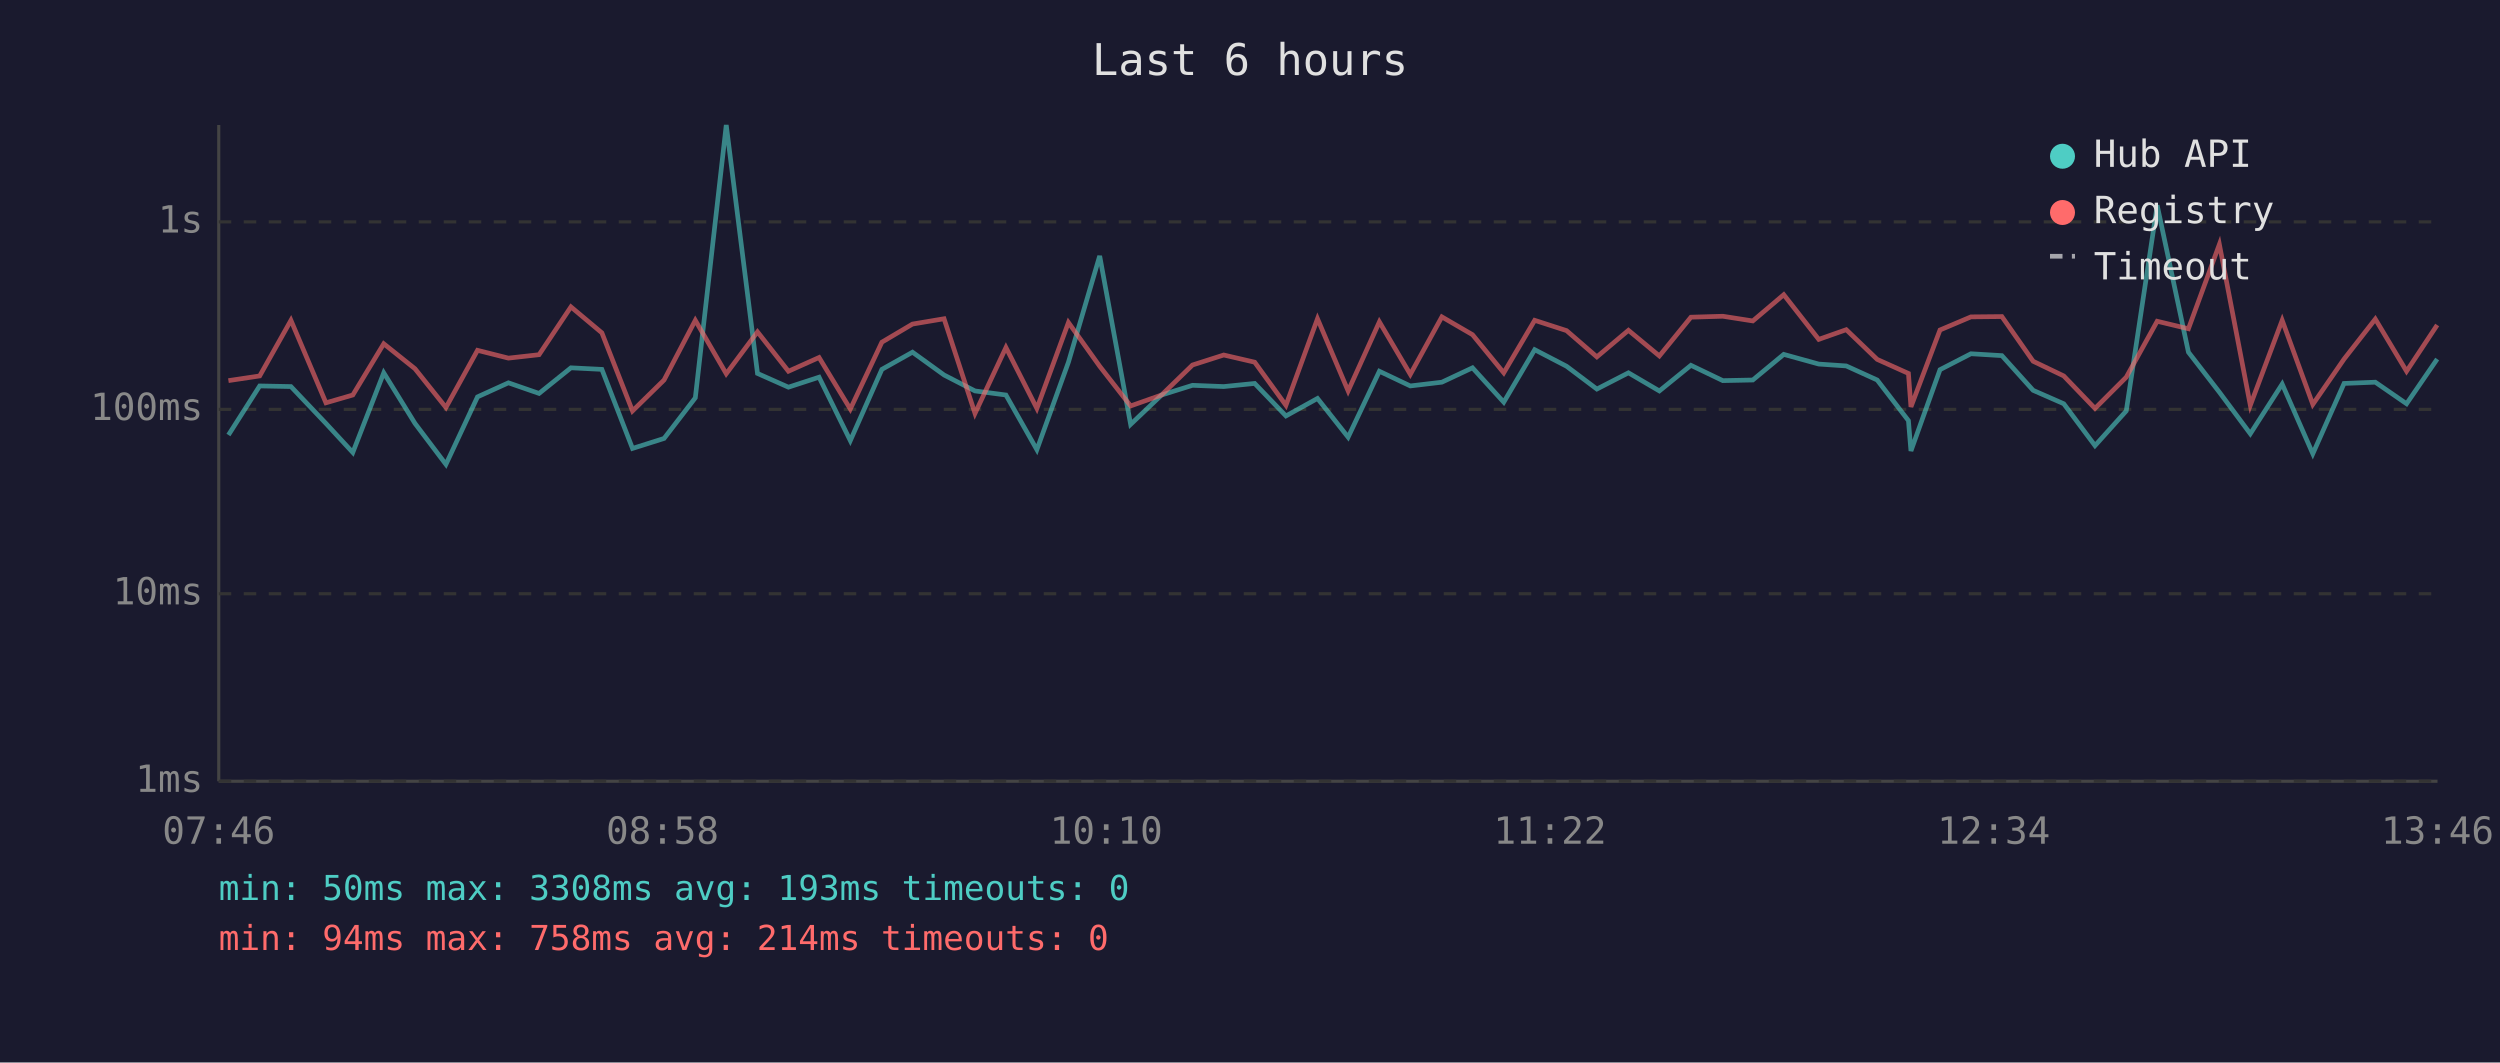
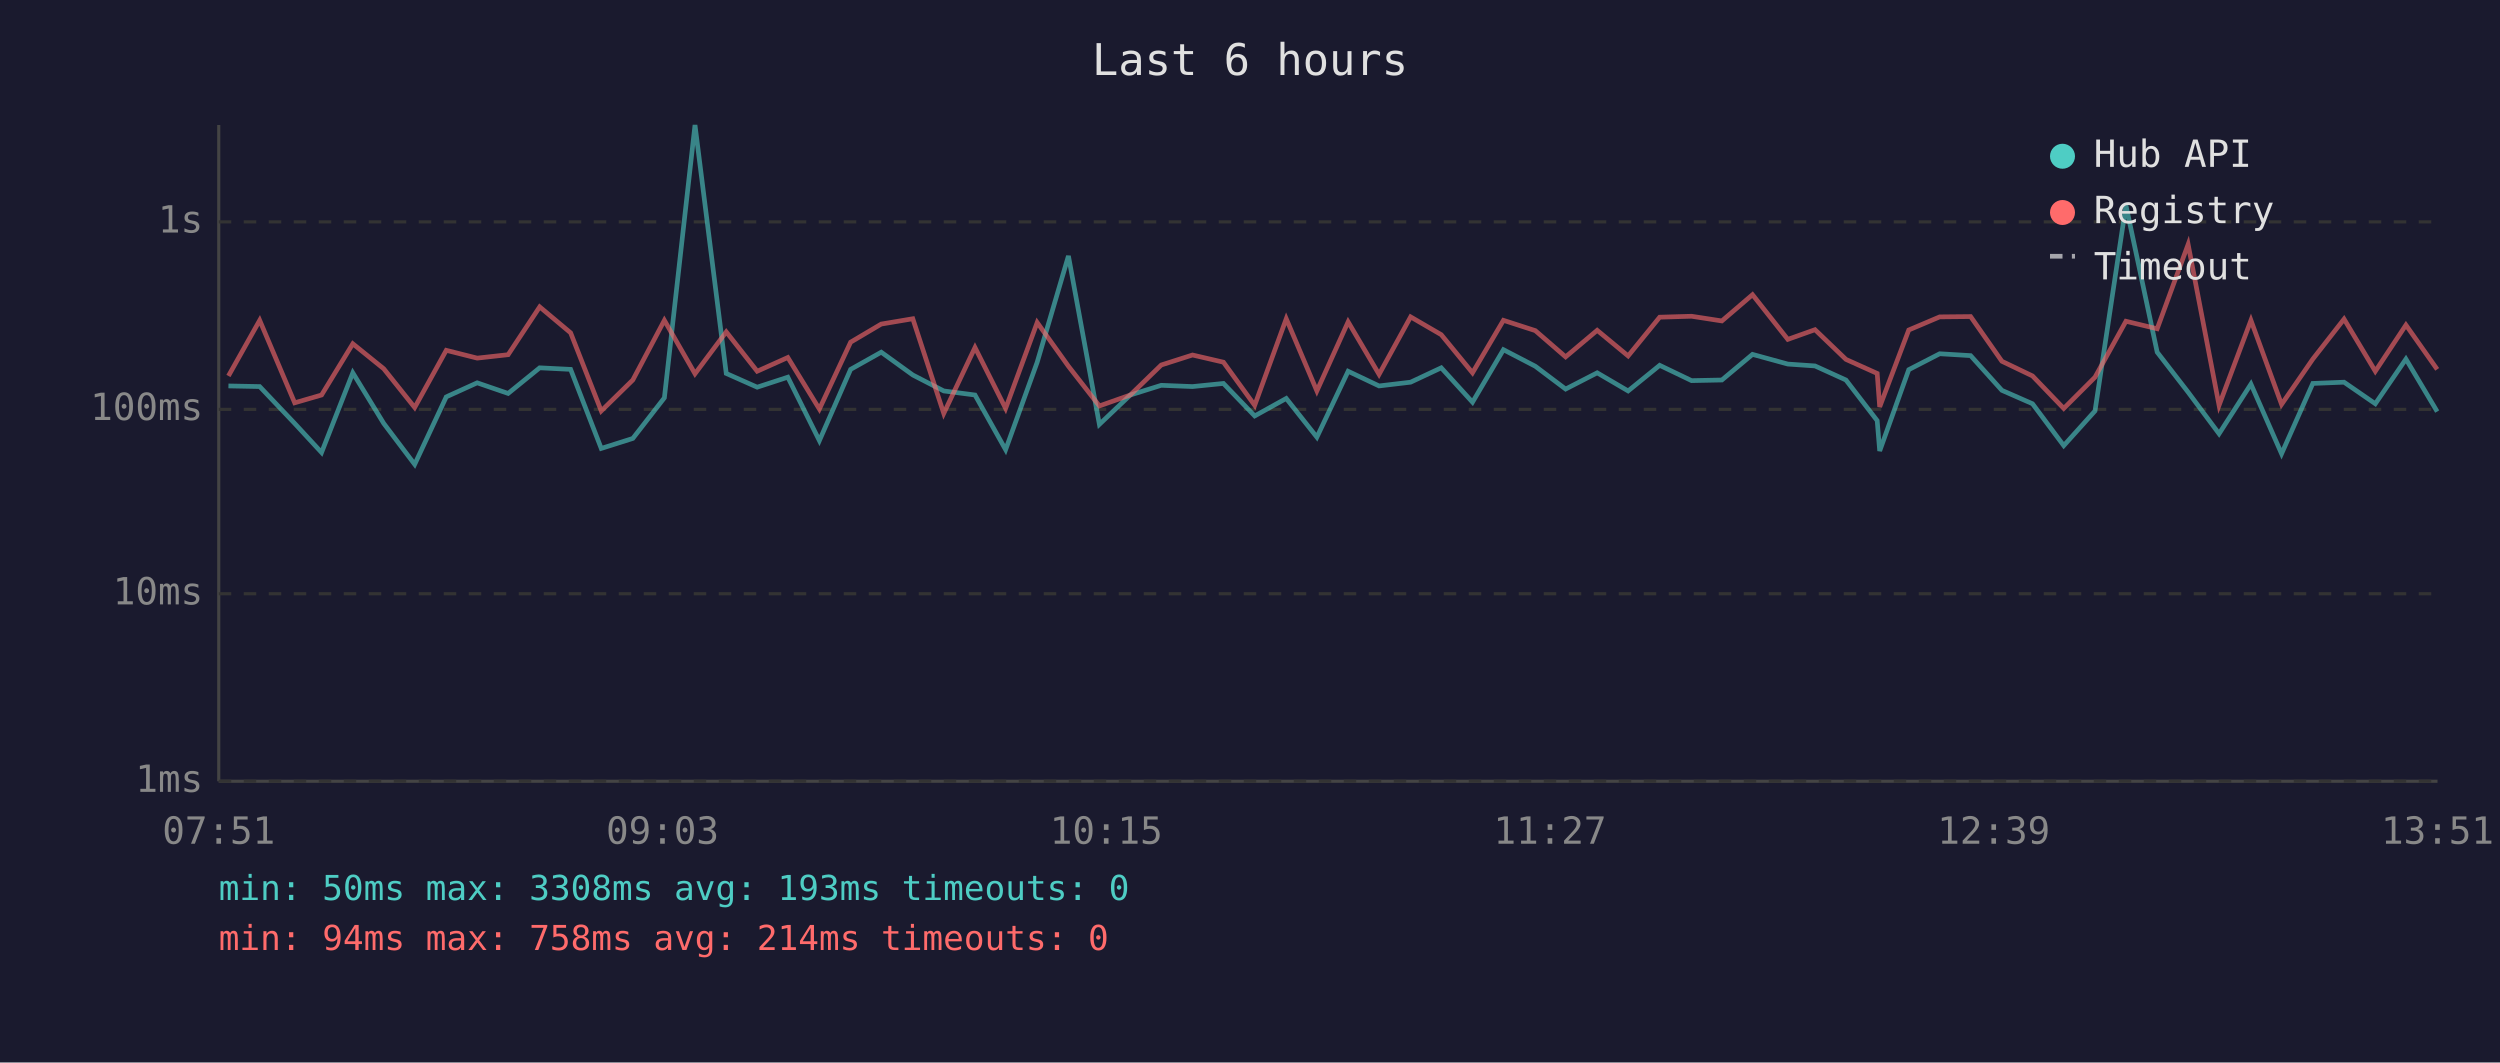
<svg xmlns="http://www.w3.org/2000/svg" viewBox="0 0 800 340" font-family="monospace" font-size="12">
  <rect width="800" height="340" fill="#1a1a2e" />
  <text x="400" y="24" fill="#e0e0e0" font-size="14" text-anchor="middle">Last 6 hours</text>
  <line x1="70" y1="40" x2="70" y2="250" stroke="#444" stroke-width="1" />
  <line x1="70" y1="250" x2="780" y2="250" stroke="#444" stroke-width="1" />
  <line x1="70" y1="250" x2="780" y2="250" stroke="#333" stroke-width="1" stroke-dasharray="4" />
  <text x="65" y="250" fill="#888" text-anchor="end" dominant-baseline="middle">1ms</text>
  <line x1="70" y1="190" x2="780" y2="190" stroke="#333" stroke-width="1" stroke-dasharray="4" />
  <text x="65" y="190" fill="#888" text-anchor="end" dominant-baseline="middle">10ms</text>
  <line x1="70" y1="131" x2="780" y2="131" stroke="#333" stroke-width="1" stroke-dasharray="4" />
  <text x="65" y="131" fill="#888" text-anchor="end" dominant-baseline="middle">100ms</text>
  <line x1="70" y1="71" x2="780" y2="71" stroke="#333" stroke-width="1" stroke-dasharray="4" />
  <text x="65" y="71" fill="#888" text-anchor="end" dominant-baseline="middle">1s</text>
-   <text x="70" y="270" fill="#888" text-anchor="middle">07:46</text>
-   <text x="212" y="270" fill="#888" text-anchor="middle">08:58</text>
-   <text x="354" y="270" fill="#888" text-anchor="middle">10:10</text>
-   <text x="496" y="270" fill="#888" text-anchor="middle">11:22</text>
-   <text x="638" y="270" fill="#888" text-anchor="middle">12:34</text>
-   <text x="780" y="270" fill="#888" text-anchor="middle">13:46</text>
-   <polyline points="73.1,139.2 83.1,123.5 93.1,123.7 104.3,135.5 112.9,144.8 122.8,119.3 132.8,135.5 142.7,148.6 152.8,127.0 162.7,122.5 172.5,125.9 182.7,117.7 192.6,118.2 202.4,143.5 212.5,140.3 222.5,127.3 232.4,40.0 242.4,119.5 252.3,123.9 262.1,120.7 272.1,141.0 282.2,118.2 292.0,112.7 302.1,120.0 312.0,125.1 321.9,126.4 331.8,143.9 341.9,115.9 351.9,81.9 361.8,135.8 371.7,126.4 381.6,123.3 391.6,123.7 401.5,122.7 411.5,133.1 421.6,127.5 431.4,139.9 441.4,118.8 451.3,123.5 461.4,122.3 471.2,117.7 481.2,128.7 491.1,111.9 501.3,117.2 511.0,124.5 521.1,119.3 531.0,125.1 541.1,116.9 551.3,121.8 560.9,121.6 570.8,113.4 582.0,116.5 590.8,117.1 600.7,121.6 610.7,134.6 611.5,144.3 620.8,118.3 630.7,113.2 640.6,113.8 650.6,124.9 660.4,129.2 670.4,142.6 680.4,131.5 690.3,65.7 700.3,112.7 710.2,125.5 720.1,138.8 730.3,122.9 740.1,145.2 750.1,122.7 760.1,122.3 770.1,129.2 779.9,114.9" fill="none" stroke="#4ecdc4" stroke-width="1.5" opacity="0.6" />
-   <polyline points="73.1,121.8 83.1,120.3 93.1,102.5 104.3,128.9 112.9,126.4 122.8,110.0 132.8,118.0 142.7,130.4 152.8,112.1 162.7,114.6 172.5,113.5 182.7,98.2 192.6,106.5 202.4,131.5 212.5,121.6 222.5,102.5 232.4,119.6 242.4,106.2 252.3,118.8 262.1,114.4 272.1,130.9 282.2,109.5 292.0,103.7 302.1,102.0 312.0,132.3 321.9,111.2 331.8,130.7 341.9,103.2 351.9,117.2 361.8,129.9 371.7,126.4 381.6,116.8 391.6,113.6 401.5,115.9 411.5,129.7 421.6,102.0 431.4,125.1 441.4,103.0 451.3,119.8 461.4,101.4 471.2,107.1 481.2,119.3 491.1,102.5 501.3,105.8 511.0,114.2 521.1,105.7 531.0,113.9 541.1,101.5 551.3,101.2 560.9,102.7 570.8,94.3 582.0,108.6 590.8,105.5 600.7,115.0 610.7,119.5 611.5,130.2 620.8,105.6 630.7,101.4 640.6,101.3 650.6,115.6 660.4,120.3 670.4,130.7 680.4,120.7 690.3,102.8 700.3,105.2 710.2,78.2 720.1,129.7 730.3,102.5 740.1,129.4 750.1,114.9 760.1,102.1 770.1,118.8 779.9,104.0" fill="none" stroke="#ff6b6b" stroke-width="1.5" opacity="0.6" />
+   <text x="70" y="270" fill="#888" text-anchor="middle">07:51</text>
+   <text x="212" y="270" fill="#888" text-anchor="middle">09:03</text>
+   <text x="354" y="270" fill="#888" text-anchor="middle">10:15</text>
+   <text x="496" y="270" fill="#888" text-anchor="middle">11:27</text>
+   <text x="638" y="270" fill="#888" text-anchor="middle">12:39</text>
+   <text x="780" y="270" fill="#888" text-anchor="middle">13:51</text>
+   <polyline points="73.1,123.5 83.1,123.7 94.3,135.5 102.9,144.8 112.9,119.3 122.8,135.5 132.7,148.6 142.8,127.0 152.7,122.5 162.6,125.9 172.7,117.7 182.6,118.2 192.4,143.5 202.5,140.3 212.6,127.3 222.4,40.0 232.4,119.5 242.3,123.9 252.1,120.7 262.2,141.0 272.2,118.2 282.0,112.7 292.1,120.0 302.0,125.1 312.0,126.4 321.8,143.9 331.9,115.9 341.9,81.9 351.8,135.8 361.7,126.4 371.6,123.3 381.6,123.7 391.5,122.7 401.5,133.1 411.6,127.5 421.4,139.9 431.4,118.8 441.3,123.5 451.4,122.3 461.2,117.7 471.2,128.7 481.1,111.9 491.3,117.2 501.0,124.5 511.1,119.3 521.0,125.1 531.1,116.9 541.3,121.8 551.0,121.6 560.8,113.4 572.1,116.5 580.8,117.1 590.7,121.6 600.7,134.6 601.5,144.3 610.8,118.3 620.7,113.2 630.6,113.8 640.6,124.9 650.4,129.2 660.4,142.6 670.4,131.5 680.3,65.7 690.3,112.7 700.2,125.5 710.1,138.8 720.3,122.9 730.1,145.2 740.1,122.7 750.1,122.3 760.1,129.2 769.9,114.9 779.9,131.7" fill="none" stroke="#4ecdc4" stroke-width="1.5" opacity="0.6" />
+   <polyline points="73.1,120.3 83.1,102.5 94.3,128.9 102.9,126.4 112.9,110.0 122.8,118.0 132.7,130.4 142.8,112.1 152.7,114.6 162.6,113.5 172.7,98.2 182.6,106.5 192.4,131.5 202.5,121.6 212.6,102.5 222.4,119.6 232.4,106.2 242.3,118.8 252.1,114.4 262.2,130.9 272.2,109.5 282.0,103.7 292.1,102.0 302.0,132.3 312.0,111.2 321.8,130.7 331.9,103.2 341.9,117.2 351.8,129.9 361.7,126.4 371.6,116.8 381.6,113.6 391.5,115.9 401.5,129.7 411.6,102.0 421.4,125.1 431.4,103.0 441.3,119.8 451.4,101.4 461.2,107.1 471.2,119.3 481.1,102.5 491.3,105.8 501.0,114.2 511.1,105.7 521.0,113.9 531.1,101.5 541.3,101.2 551.0,102.7 560.8,94.3 572.1,108.6 580.8,105.5 590.7,115.0 600.7,119.5 601.5,130.2 610.8,105.6 620.7,101.4 630.6,101.3 640.6,115.6 650.4,120.3 660.4,130.7 670.4,120.7 680.3,102.8 690.3,105.2 700.2,78.2 710.1,129.7 720.3,102.5 730.1,129.4 740.1,114.9 750.1,102.1 760.1,118.8 769.9,104.0 779.9,118.2" fill="none" stroke="#ff6b6b" stroke-width="1.5" opacity="0.6" />
  <circle cx="660" cy="50" r="4" fill="#4ecdc4" />
  <text x="670" y="50" fill="#e0e0e0" dominant-baseline="middle">Hub API</text>
  <circle cx="660" cy="68" r="4" fill="#ff6b6b" />
  <text x="670" y="68" fill="#e0e0e0" dominant-baseline="middle">Registry</text>
  <line x1="656" y1="82" x2="664" y2="82" stroke="#e0e0e0" stroke-width="1.5" stroke-dasharray="4,3" opacity="0.7" />
  <text x="670" y="86" fill="#e0e0e0" dominant-baseline="middle">Timeout</text>
  <text x="70" y="288" fill="#4ecdc4" font-size="11">min: 50ms  max: 3308ms  avg: 193ms  timeouts: 0</text>
  <text x="70" y="304" fill="#ff6b6b" font-size="11">min: 94ms  max: 758ms  avg: 214ms  timeouts: 0</text>
</svg>
